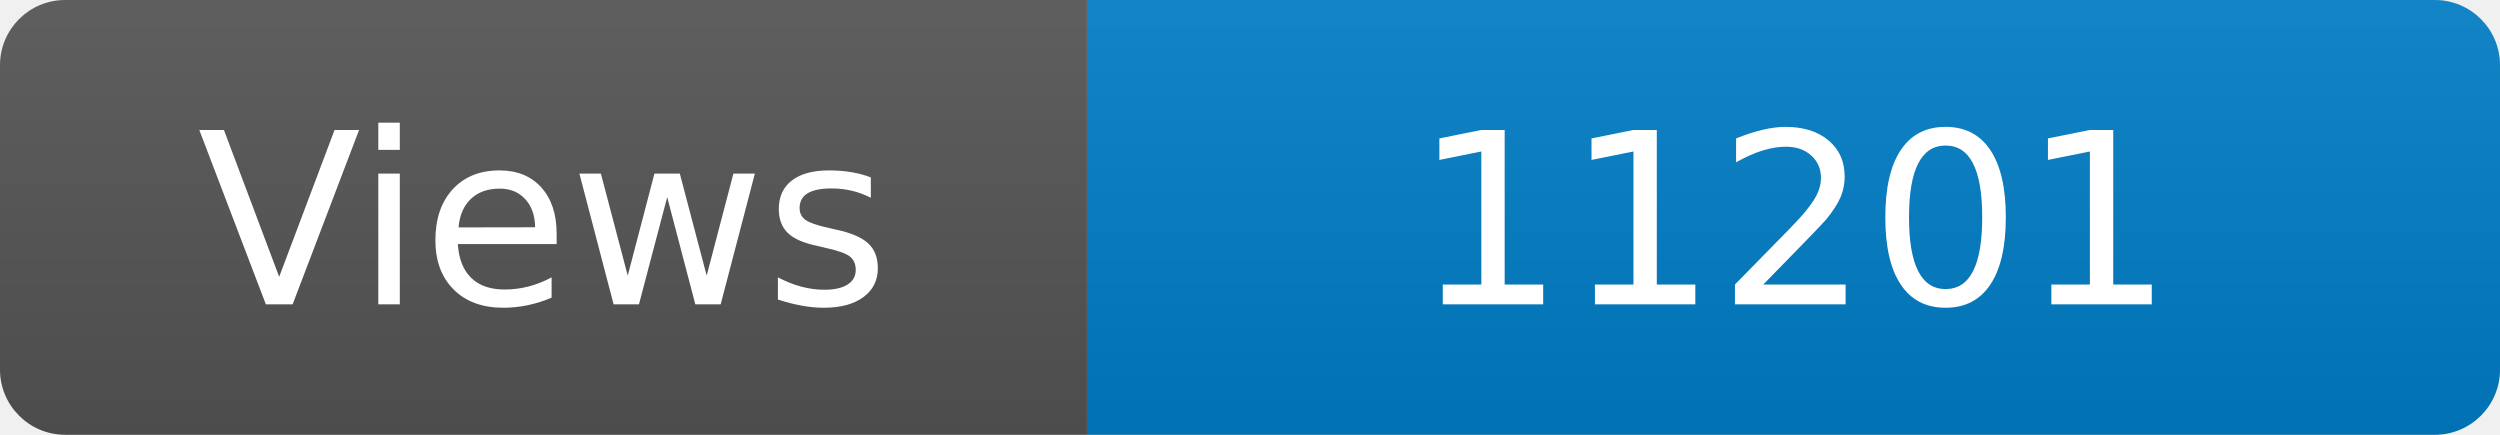
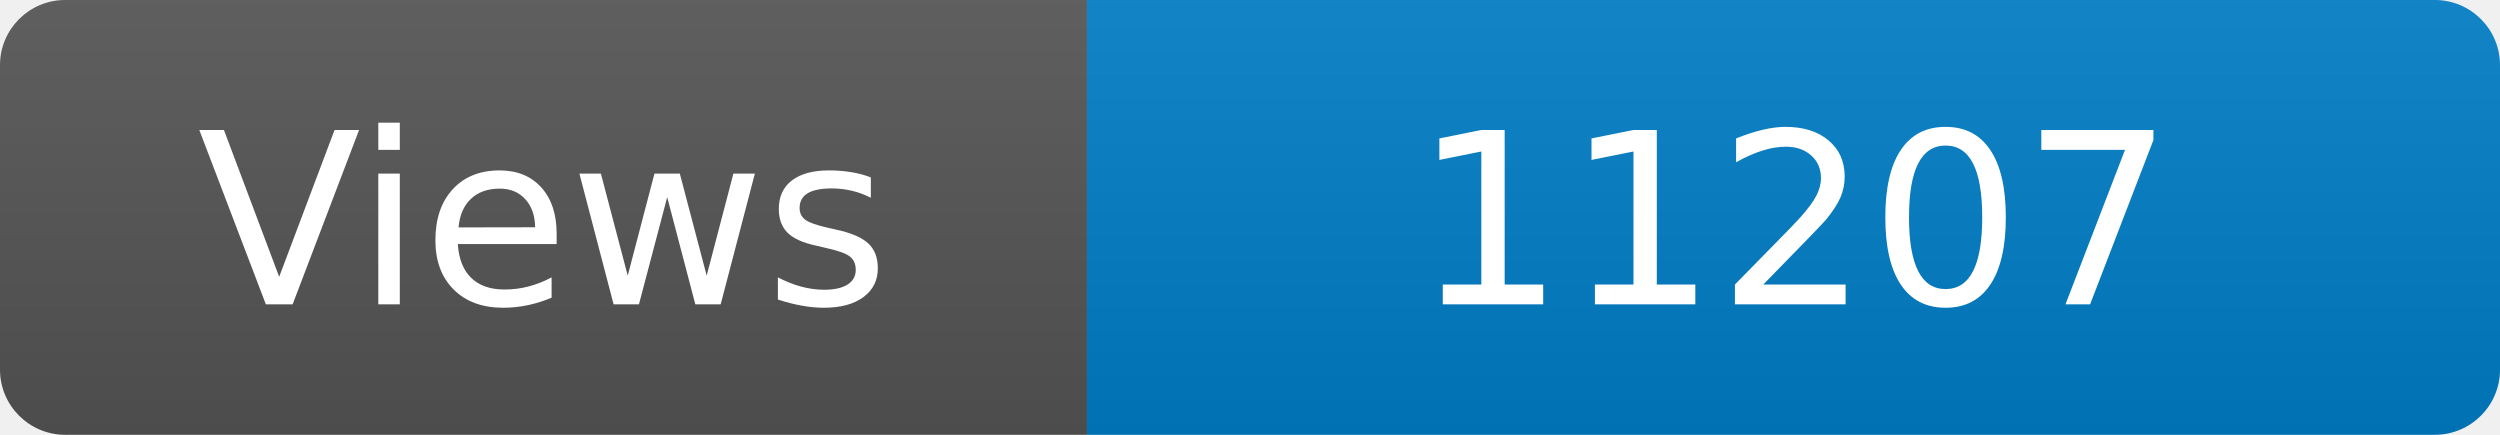
<svg xmlns="http://www.w3.org/2000/svg" width="115" height="20" role="img" aria-label="Maintained?: yes">
  <linearGradient id="s" x2="0" y2="100%">
    <stop offset="0" stop-color="#bbb" stop-opacity=".1" />
    <stop offset="1" stop-opacity=".1" />
  </linearGradient>
  <clipPath id="r">
    <rect width="115" height="20" rx="3" fill="#fff" />
  </clipPath>
  <g clip-path="url(#r)">
    <rect width="50" height="20" fill="#555" />
    <rect x="50" width="160" height="20" fill="#007ec6" />
    <rect width="115" height="20" fill="url(#s)" />
  </g>
  <g fill="#fff" text-anchor="middle" font-family="Verdana,Geneva,DejaVu Sans,sans-serif" font-size="110">
    <text x="250" y="140" transform="scale(.1)" fill="#fff">Views</text>
-     <text x="825" y="140" transform="scale(.1)" fill="#fff">11201</text>
+     <text x="825" y="140" transform="scale(.1)" fill="#fff">11207</text>
  </g>
</svg>
